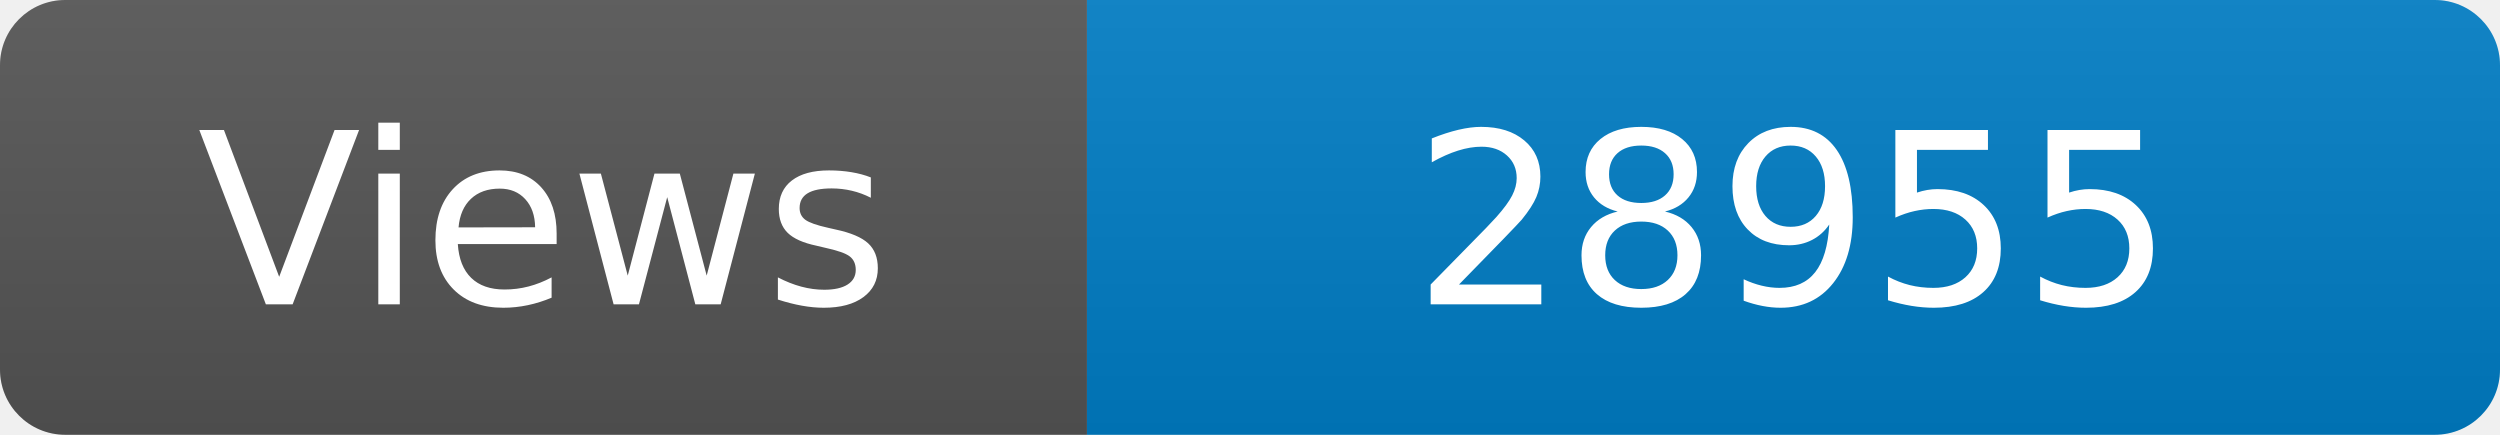
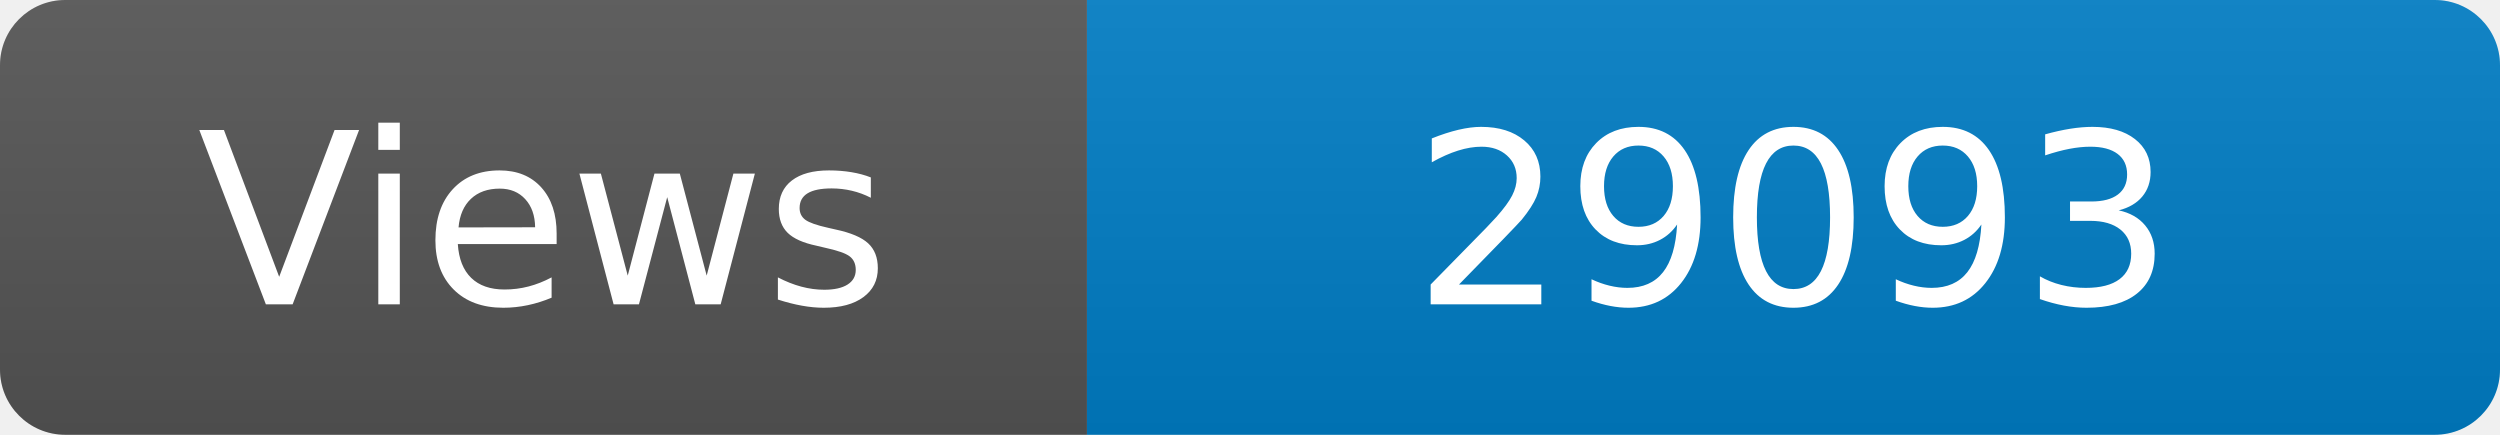
<svg xmlns="http://www.w3.org/2000/svg" width="115" height="20" role="img" aria-label="Maintained?: yes">
  <linearGradient id="s" x2="0" y2="100%">
    <stop offset="0" stop-color="#bbb" stop-opacity=".1" />
    <stop offset="1" stop-opacity=".1" />
  </linearGradient>
  <clipPath id="r">
    <rect width="115" height="20" rx="3" fill="#fff" />
  </clipPath>
  <g clip-path="url(#r)">
    <rect width="50" height="20" fill="#555" />
    <rect x="50" width="160" height="20" fill="#007ec6" />
    <rect width="115" height="20" fill="url(#s)" />
  </g>
  <g fill="#fff" text-anchor="middle" font-family="Verdana,Geneva,DejaVu Sans,sans-serif" font-size="110">
    <text x="250" y="140" transform="scale(.1)" fill="#fff">Views</text>
-     <text x="825" y="140" transform="scale(.1)" fill="#fff">28955</text>
+     <text x="825" y="140" transform="scale(.1)" fill="#fff">29093</text>
  </g>
</svg>
